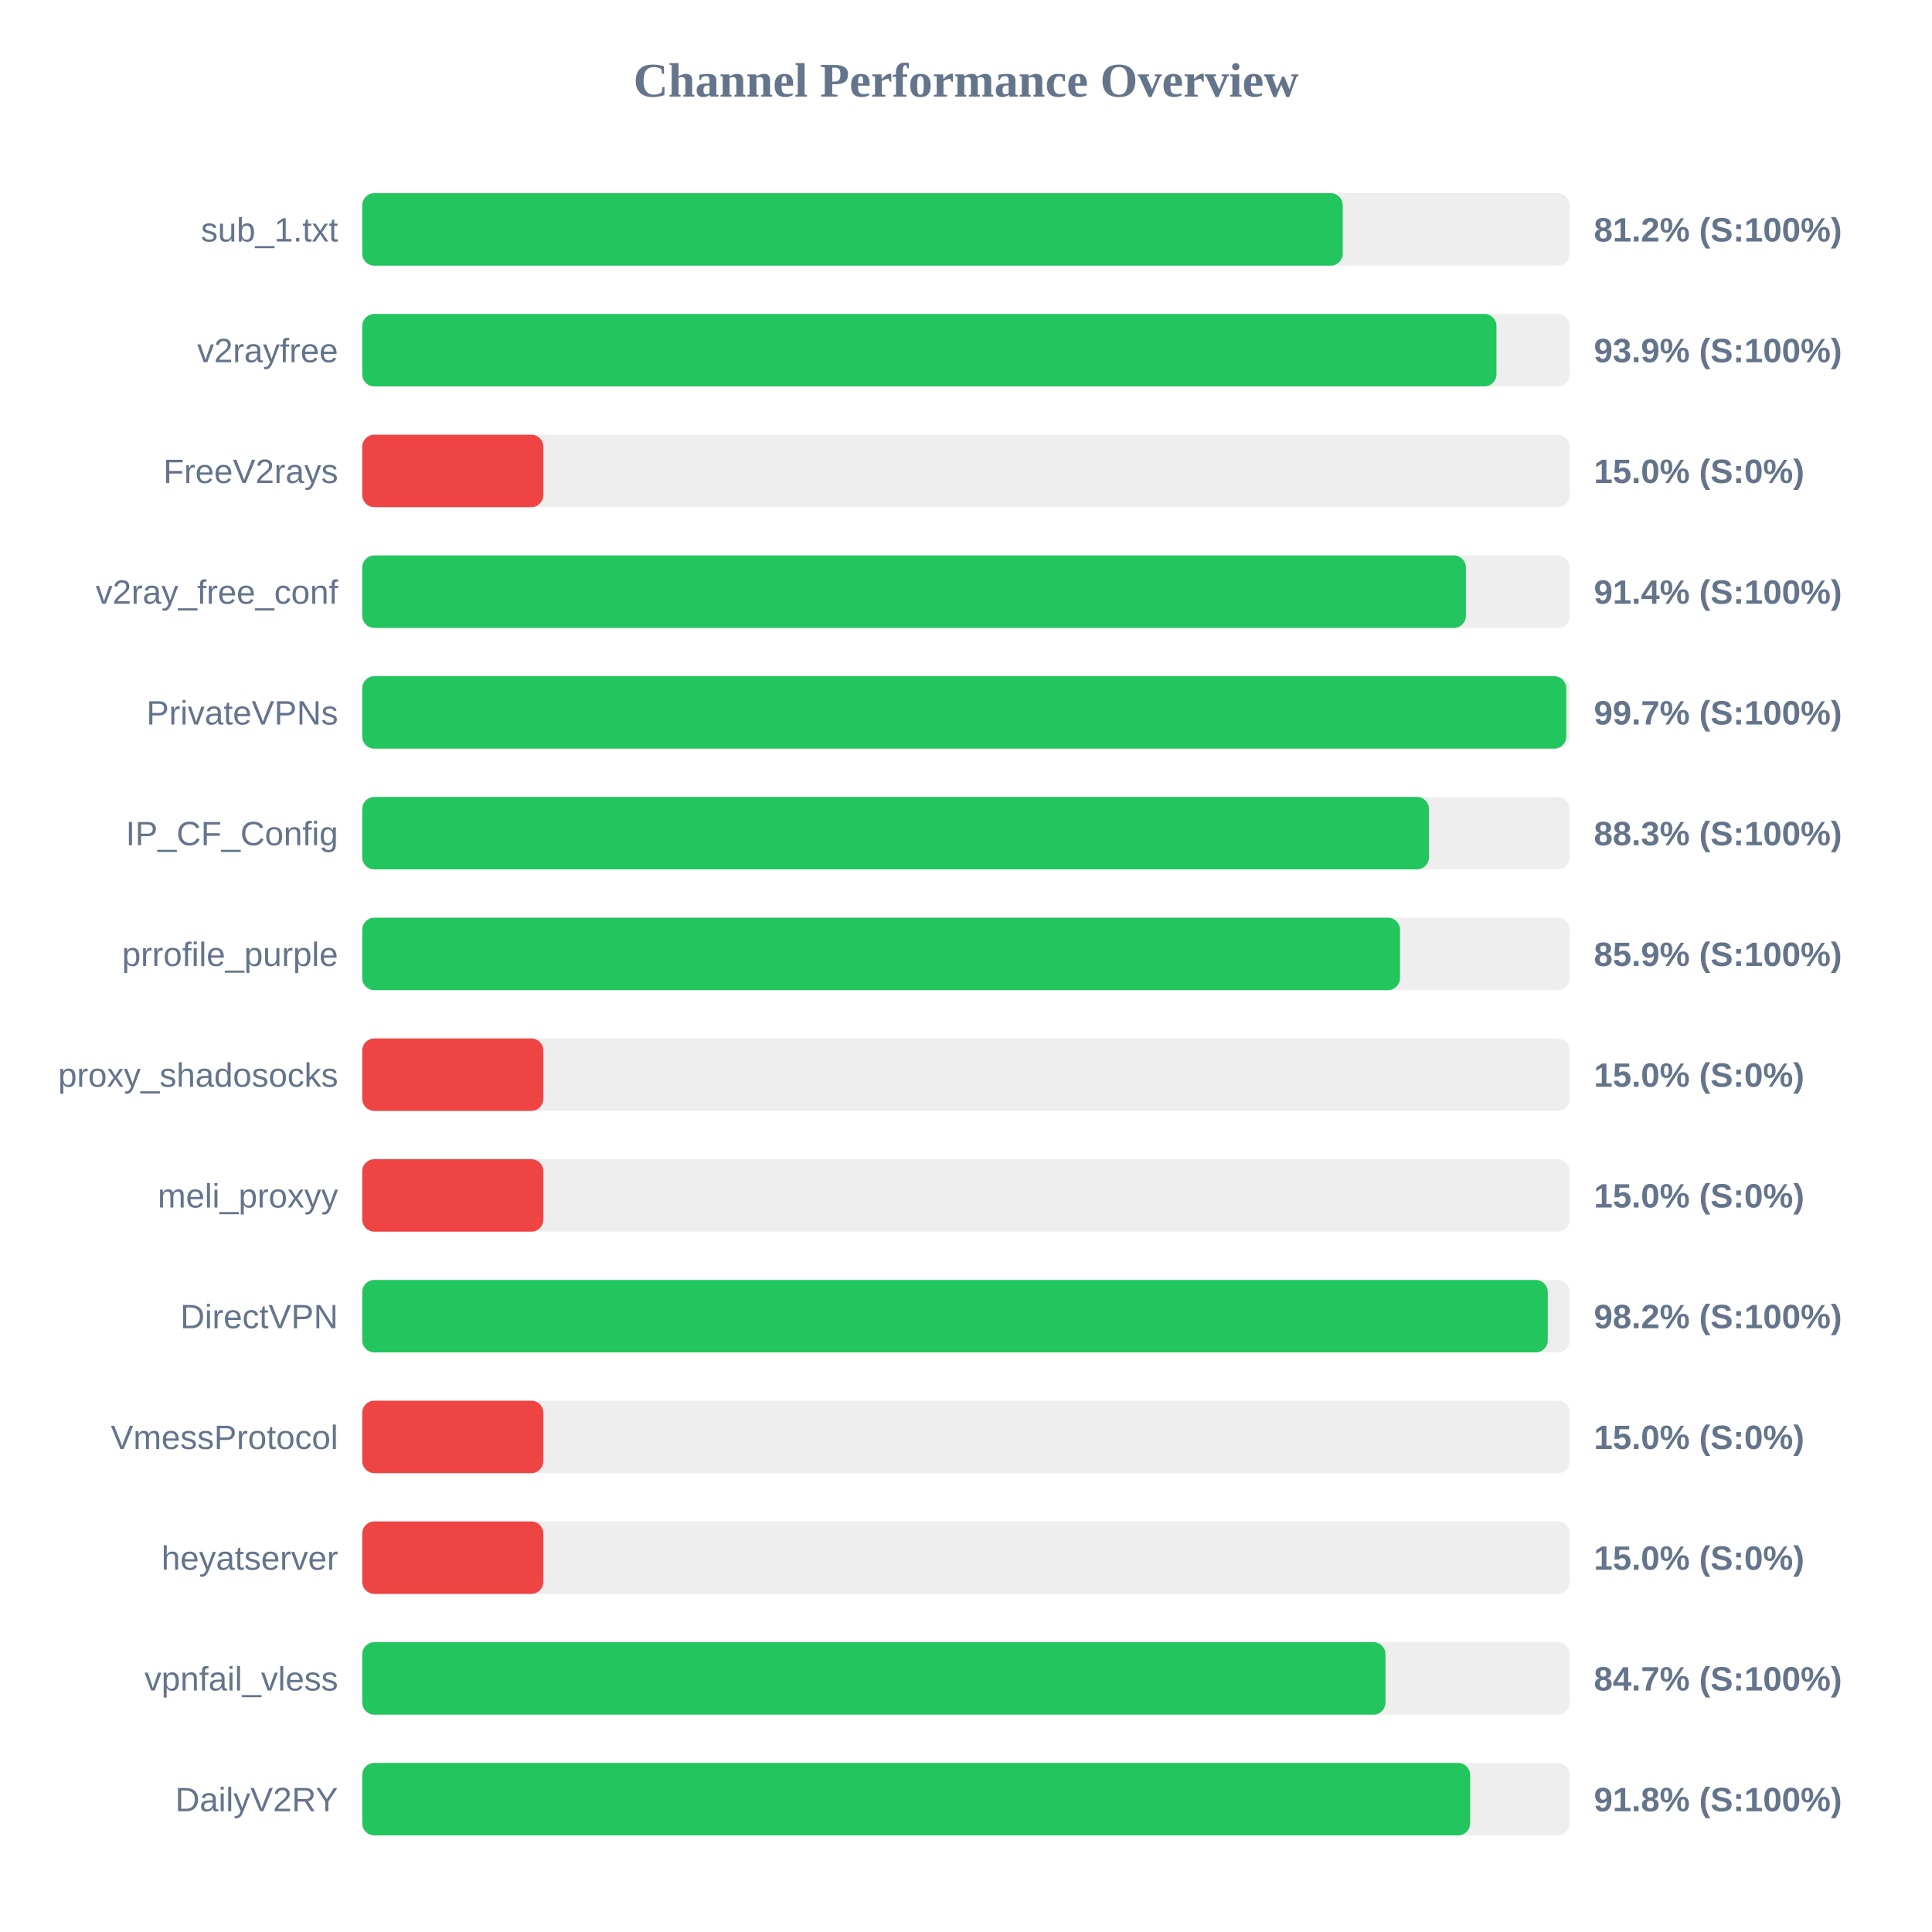
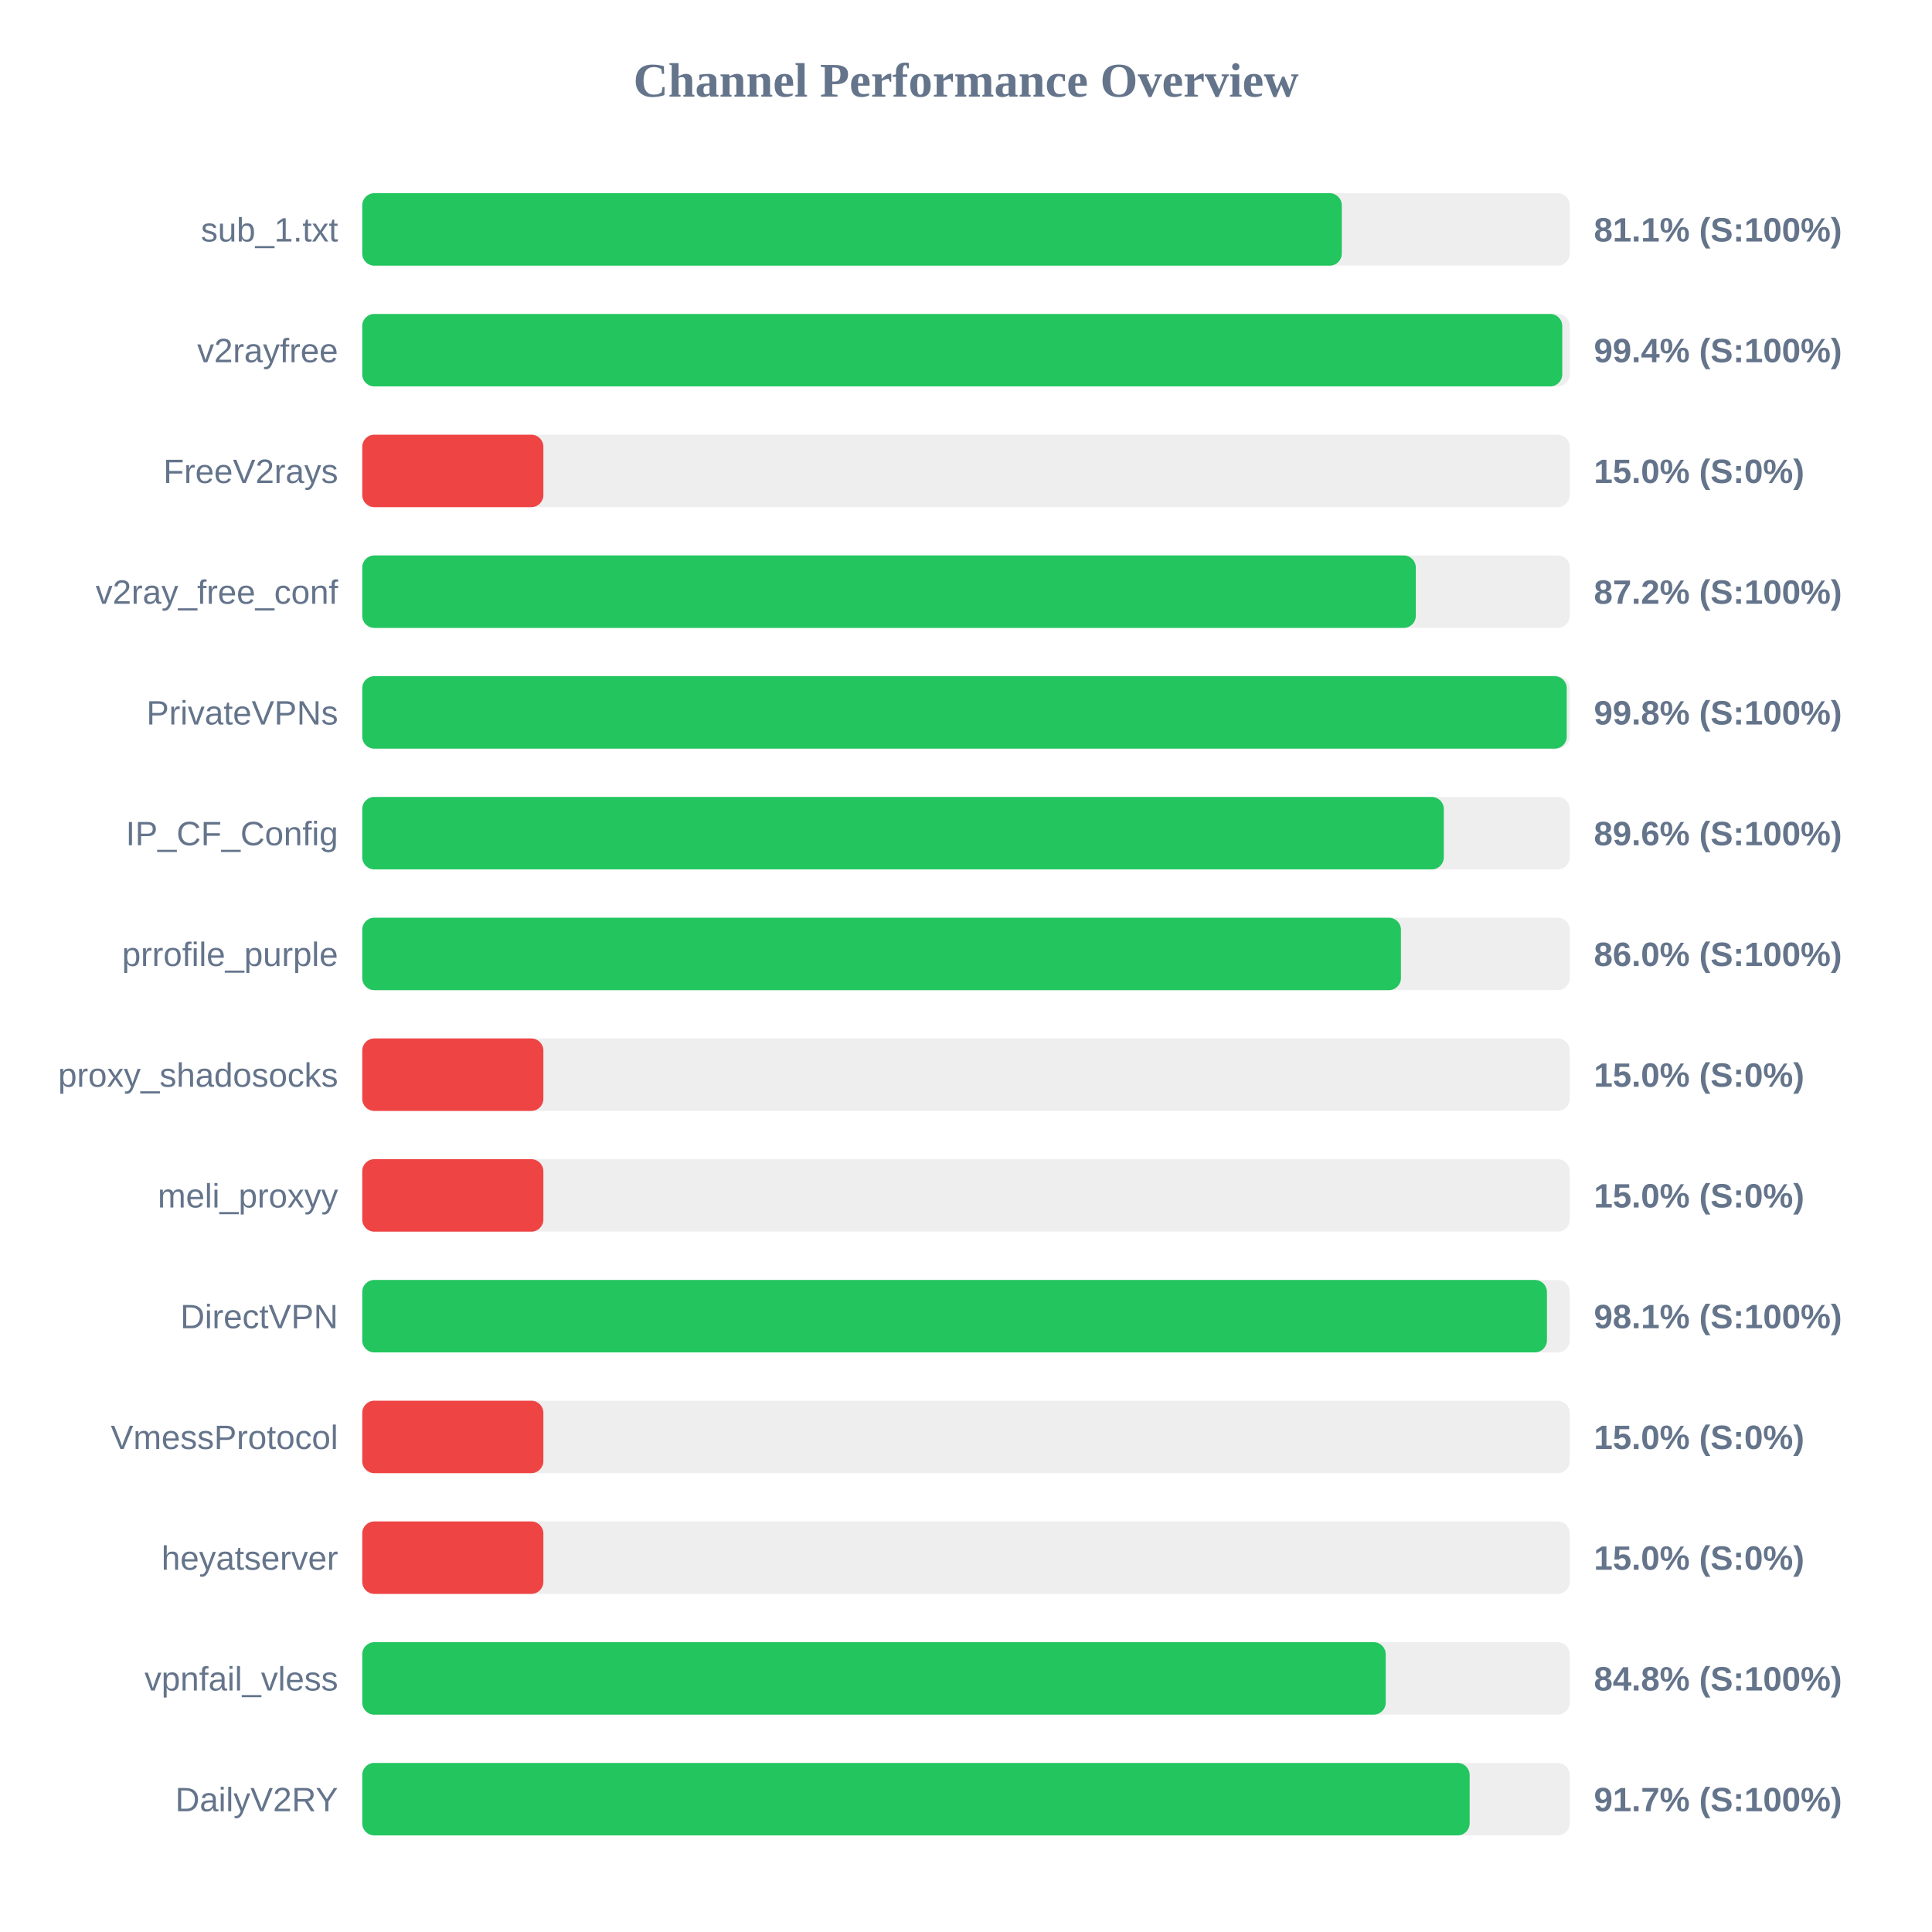
<svg xmlns="http://www.w3.org/2000/svg" width="800" height="800" version="1.1">
  <style>
        .row { font: 14px Arial; fill: #64748b; }
        .score { font: bold 14px Arial; fill: #64748b; }
    </style>
  <text x="400" y="40" text-anchor="middle" font-size="20px" font-weight="bold" fill="#64748b">Channel Performance Overview</text>
  <rect x="150" y="80" width="500" height="30" fill="#eee" rx="5" />
-   <rect x="150" y="80" width="406.0" height="30" fill="#22c55e" rx="5" />
+   <rect x="150" y="80" width="405.6" height="30" fill="#22c55e" rx="5" />
  <text x="140" y="100" text-anchor="end" class="row">sub_1.txt</text>
-   <text x="660" y="100" text-anchor="start" class="score">81.2% (S:100%)</text>
+   <text x="660" y="100" text-anchor="start" class="score">81.1% (S:100%)</text>
  <rect x="150" y="130" width="500" height="30" fill="#eee" rx="5" />
-   <rect x="150" y="130" width="469.65" height="30" fill="#22c55e" rx="5" />
+   <rect x="150" y="130" width="496.9" height="30" fill="#22c55e" rx="5" />
  <text x="140" y="150" text-anchor="end" class="row">v2rayfree</text>
-   <text x="660" y="150" text-anchor="start" class="score">93.9% (S:100%)</text>
+   <text x="660" y="150" text-anchor="start" class="score">99.4% (S:100%)</text>
  <rect x="150" y="180" width="500" height="30" fill="#eee" rx="5" />
  <rect x="150" y="180" width="75.0" height="30" fill="#ef4444" rx="5" />
  <text x="140" y="200" text-anchor="end" class="row">FreeV2rays</text>
  <text x="660" y="200" text-anchor="start" class="score">15.0% (S:0%)</text>
  <rect x="150" y="230" width="500" height="30" fill="#eee" rx="5" />
-   <rect x="150" y="230" width="457.0" height="30" fill="#22c55e" rx="5" />
+   <rect x="150" y="230" width="436.25" height="30" fill="#22c55e" rx="5" />
  <text x="140" y="250" text-anchor="end" class="row">v2ray_free_conf</text>
-   <text x="660" y="250" text-anchor="start" class="score">91.4% (S:100%)</text>
+   <text x="660" y="250" text-anchor="start" class="score">87.2% (S:100%)</text>
  <rect x="150" y="280" width="500" height="30" fill="#eee" rx="5" />
-   <rect x="150" y="280" width="498.55" height="30" fill="#22c55e" rx="5" />
+   <rect x="150" y="280" width="498.75" height="30" fill="#22c55e" rx="5" />
  <text x="140" y="300" text-anchor="end" class="row">PrivateVPNs</text>
-   <text x="660" y="300" text-anchor="start" class="score">99.7% (S:100%)</text>
+   <text x="660" y="300" text-anchor="start" class="score">99.8% (S:100%)</text>
  <rect x="150" y="330" width="500" height="30" fill="#eee" rx="5" />
-   <rect x="150" y="330" width="441.7" height="30" fill="#22c55e" rx="5" />
+   <rect x="150" y="330" width="447.85" height="30" fill="#22c55e" rx="5" />
  <text x="140" y="350" text-anchor="end" class="row">IP_CF_Config</text>
-   <text x="660" y="350" text-anchor="start" class="score">88.3% (S:100%)</text>
+   <text x="660" y="350" text-anchor="start" class="score">89.6% (S:100%)</text>
  <rect x="150" y="380" width="500" height="30" fill="#eee" rx="5" />
-   <rect x="150" y="380" width="429.7" height="30" fill="#22c55e" rx="5" />
+   <rect x="150" y="380" width="430.1" height="30" fill="#22c55e" rx="5" />
  <text x="140" y="400" text-anchor="end" class="row">prrofile_purple</text>
-   <text x="660" y="400" text-anchor="start" class="score">85.9% (S:100%)</text>
+   <text x="660" y="400" text-anchor="start" class="score">86.0% (S:100%)</text>
  <rect x="150" y="430" width="500" height="30" fill="#eee" rx="5" />
  <rect x="150" y="430" width="75.0" height="30" fill="#ef4444" rx="5" />
  <text x="140" y="450" text-anchor="end" class="row">proxy_shadosocks</text>
  <text x="660" y="450" text-anchor="start" class="score">15.0% (S:0%)</text>
  <rect x="150" y="480" width="500" height="30" fill="#eee" rx="5" />
  <rect x="150" y="480" width="75.0" height="30" fill="#ef4444" rx="5" />
  <text x="140" y="500" text-anchor="end" class="row">meli_proxyy</text>
  <text x="660" y="500" text-anchor="start" class="score">15.0% (S:0%)</text>
  <rect x="150" y="530" width="500" height="30" fill="#eee" rx="5" />
-   <rect x="150" y="530" width="490.9" height="30" fill="#22c55e" rx="5" />
+   <rect x="150" y="530" width="490.55" height="30" fill="#22c55e" rx="5" />
  <text x="140" y="550" text-anchor="end" class="row">DirectVPN</text>
-   <text x="660" y="550" text-anchor="start" class="score">98.2% (S:100%)</text>
+   <text x="660" y="550" text-anchor="start" class="score">98.1% (S:100%)</text>
  <rect x="150" y="580" width="500" height="30" fill="#eee" rx="5" />
  <rect x="150" y="580" width="75.0" height="30" fill="#ef4444" rx="5" />
  <text x="140" y="600" text-anchor="end" class="row">VmessProtocol</text>
  <text x="660" y="600" text-anchor="start" class="score">15.0% (S:0%)</text>
  <rect x="150" y="630" width="500" height="30" fill="#eee" rx="5" />
  <rect x="150" y="630" width="75.0" height="30" fill="#ef4444" rx="5" />
  <text x="140" y="650" text-anchor="end" class="row">heyatserver</text>
  <text x="660" y="650" text-anchor="start" class="score">15.0% (S:0%)</text>
  <rect x="150" y="680" width="500" height="30" fill="#eee" rx="5" />
-   <rect x="150" y="680" width="423.7" height="30" fill="#22c55e" rx="5" />
+   <rect x="150" y="680" width="423.8" height="30" fill="#22c55e" rx="5" />
  <text x="140" y="700" text-anchor="end" class="row">vpnfail_vless</text>
-   <text x="660" y="700" text-anchor="start" class="score">84.7% (S:100%)</text>
+   <text x="660" y="700" text-anchor="start" class="score">84.8% (S:100%)</text>
  <rect x="150" y="730" width="500" height="30" fill="#eee" rx="5" />
-   <rect x="150" y="730" width="458.75" height="30" fill="#22c55e" rx="5" />
+   <rect x="150" y="730" width="458.55" height="30" fill="#22c55e" rx="5" />
  <text x="140" y="750" text-anchor="end" class="row">DailyV2RY</text>
-   <text x="660" y="750" text-anchor="start" class="score">91.8% (S:100%)</text>
+   <text x="660" y="750" text-anchor="start" class="score">91.7% (S:100%)</text>
</svg>
